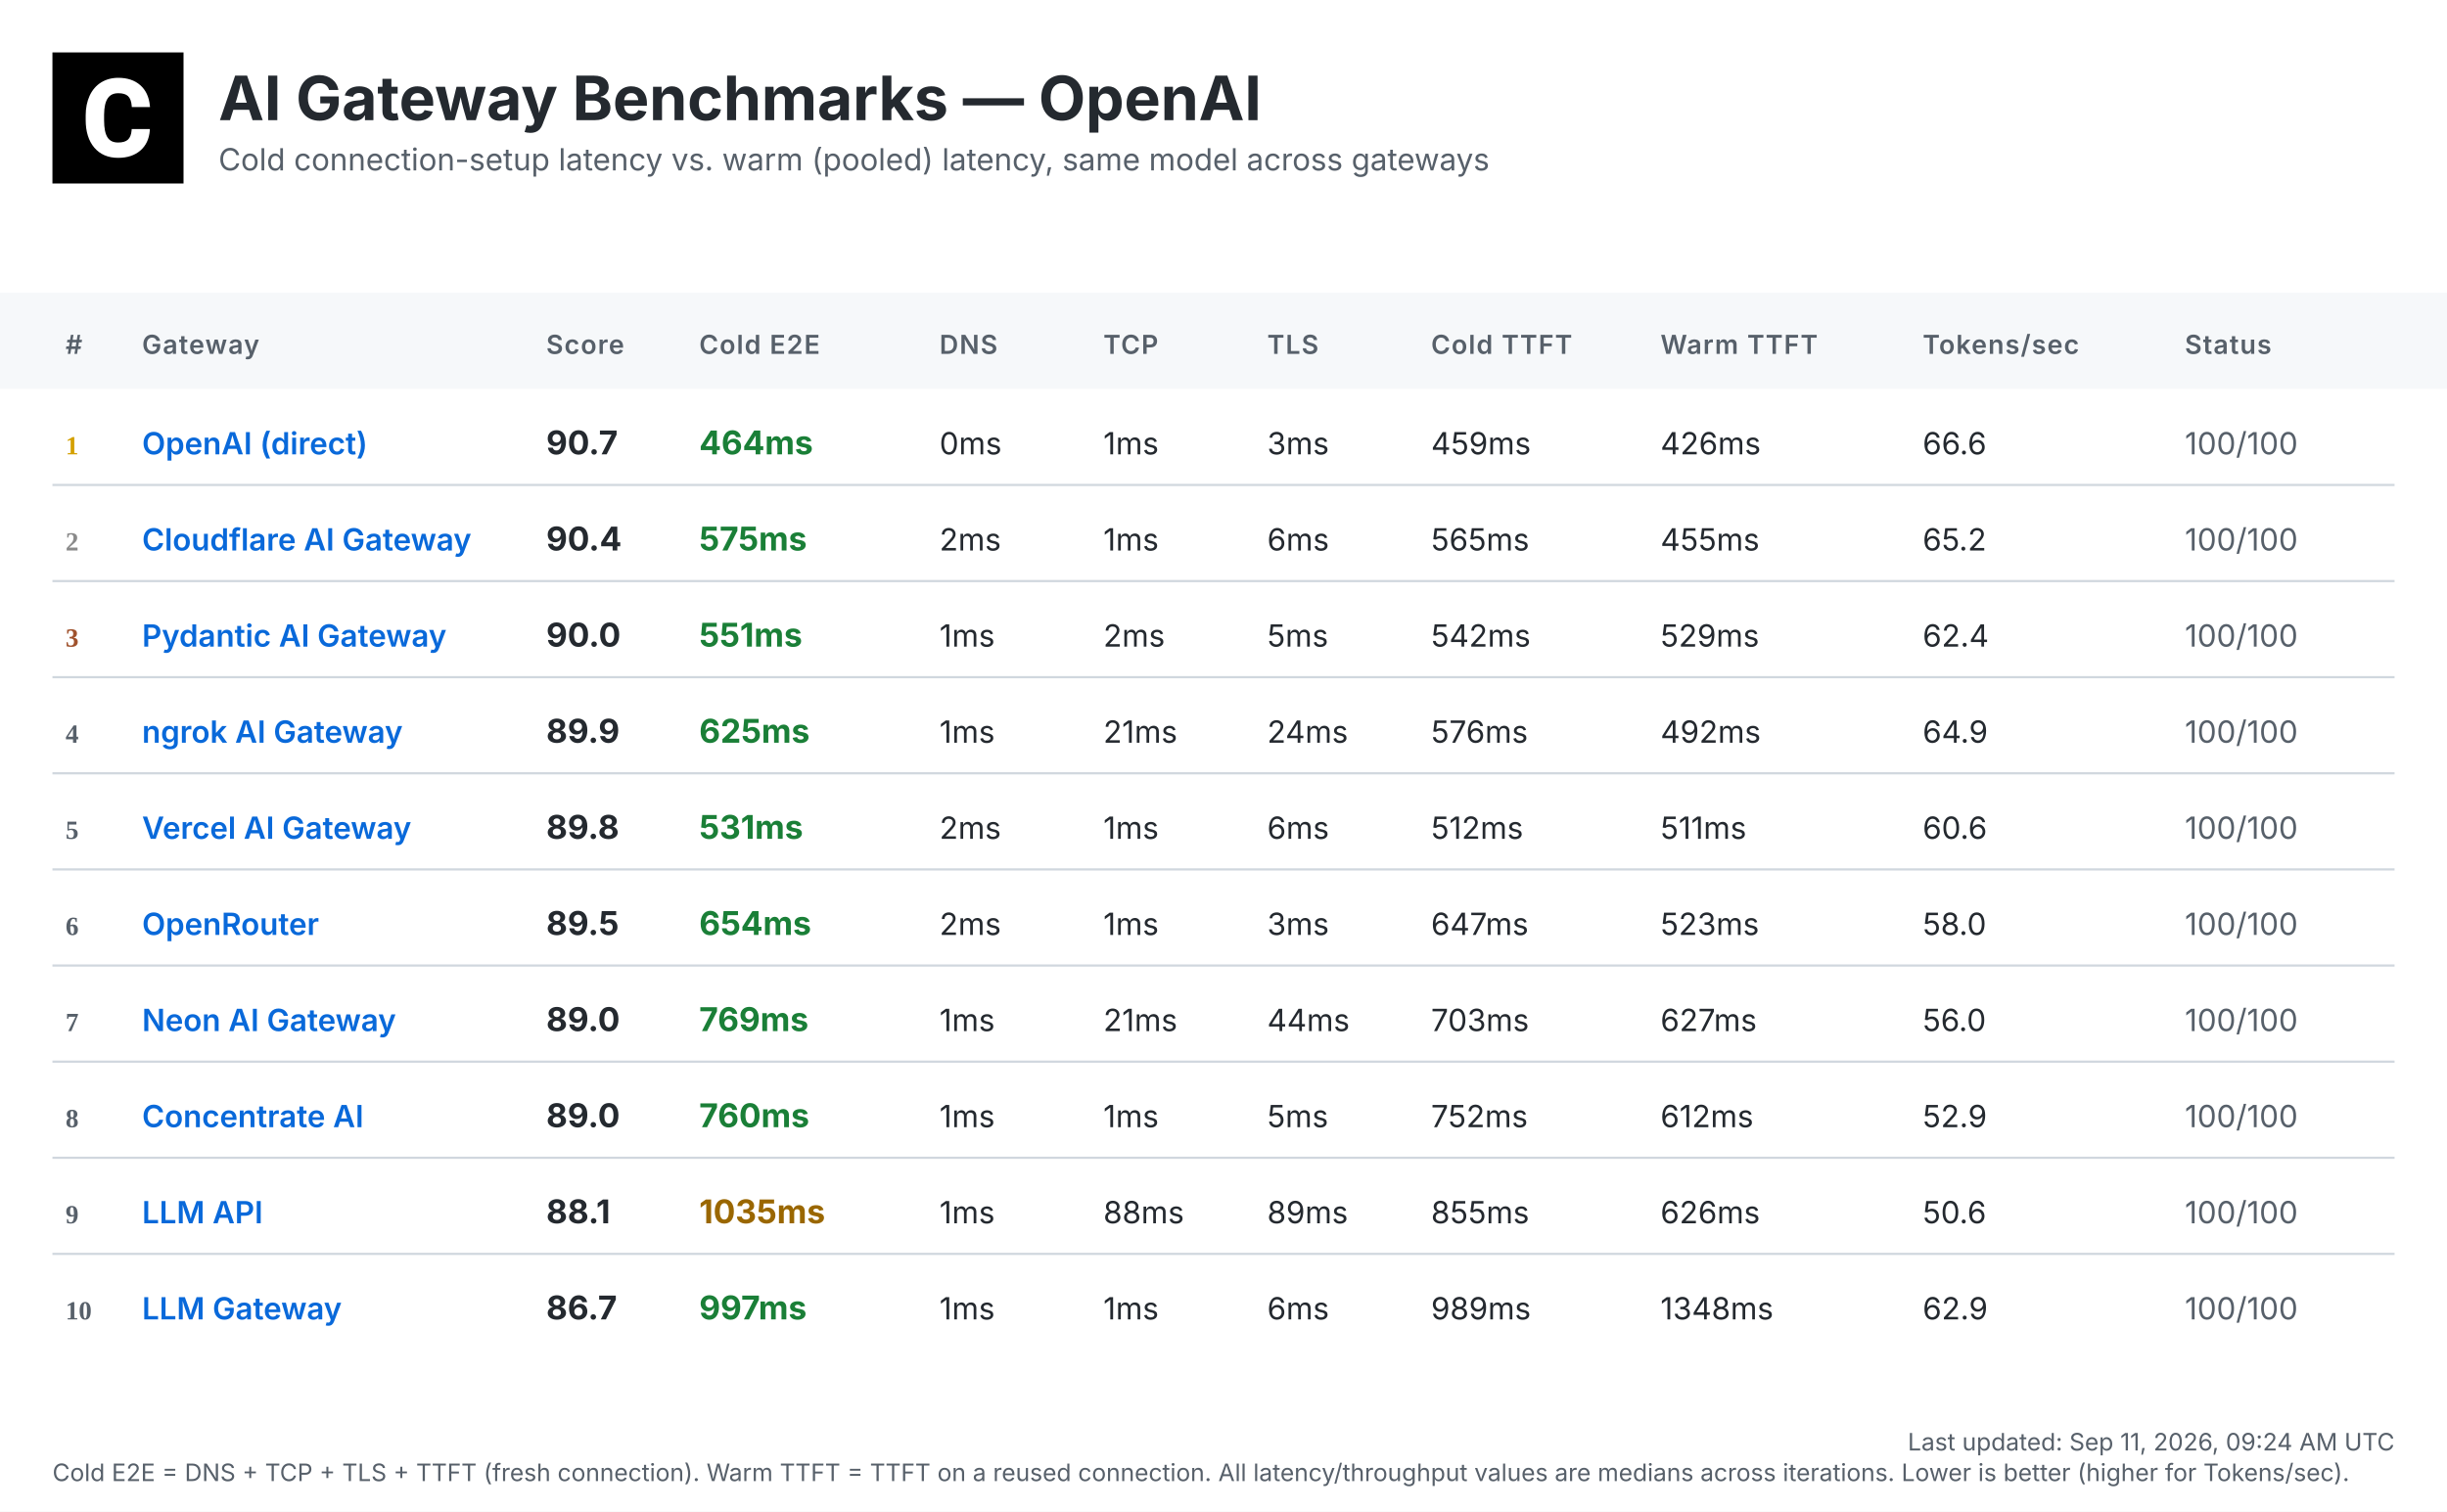
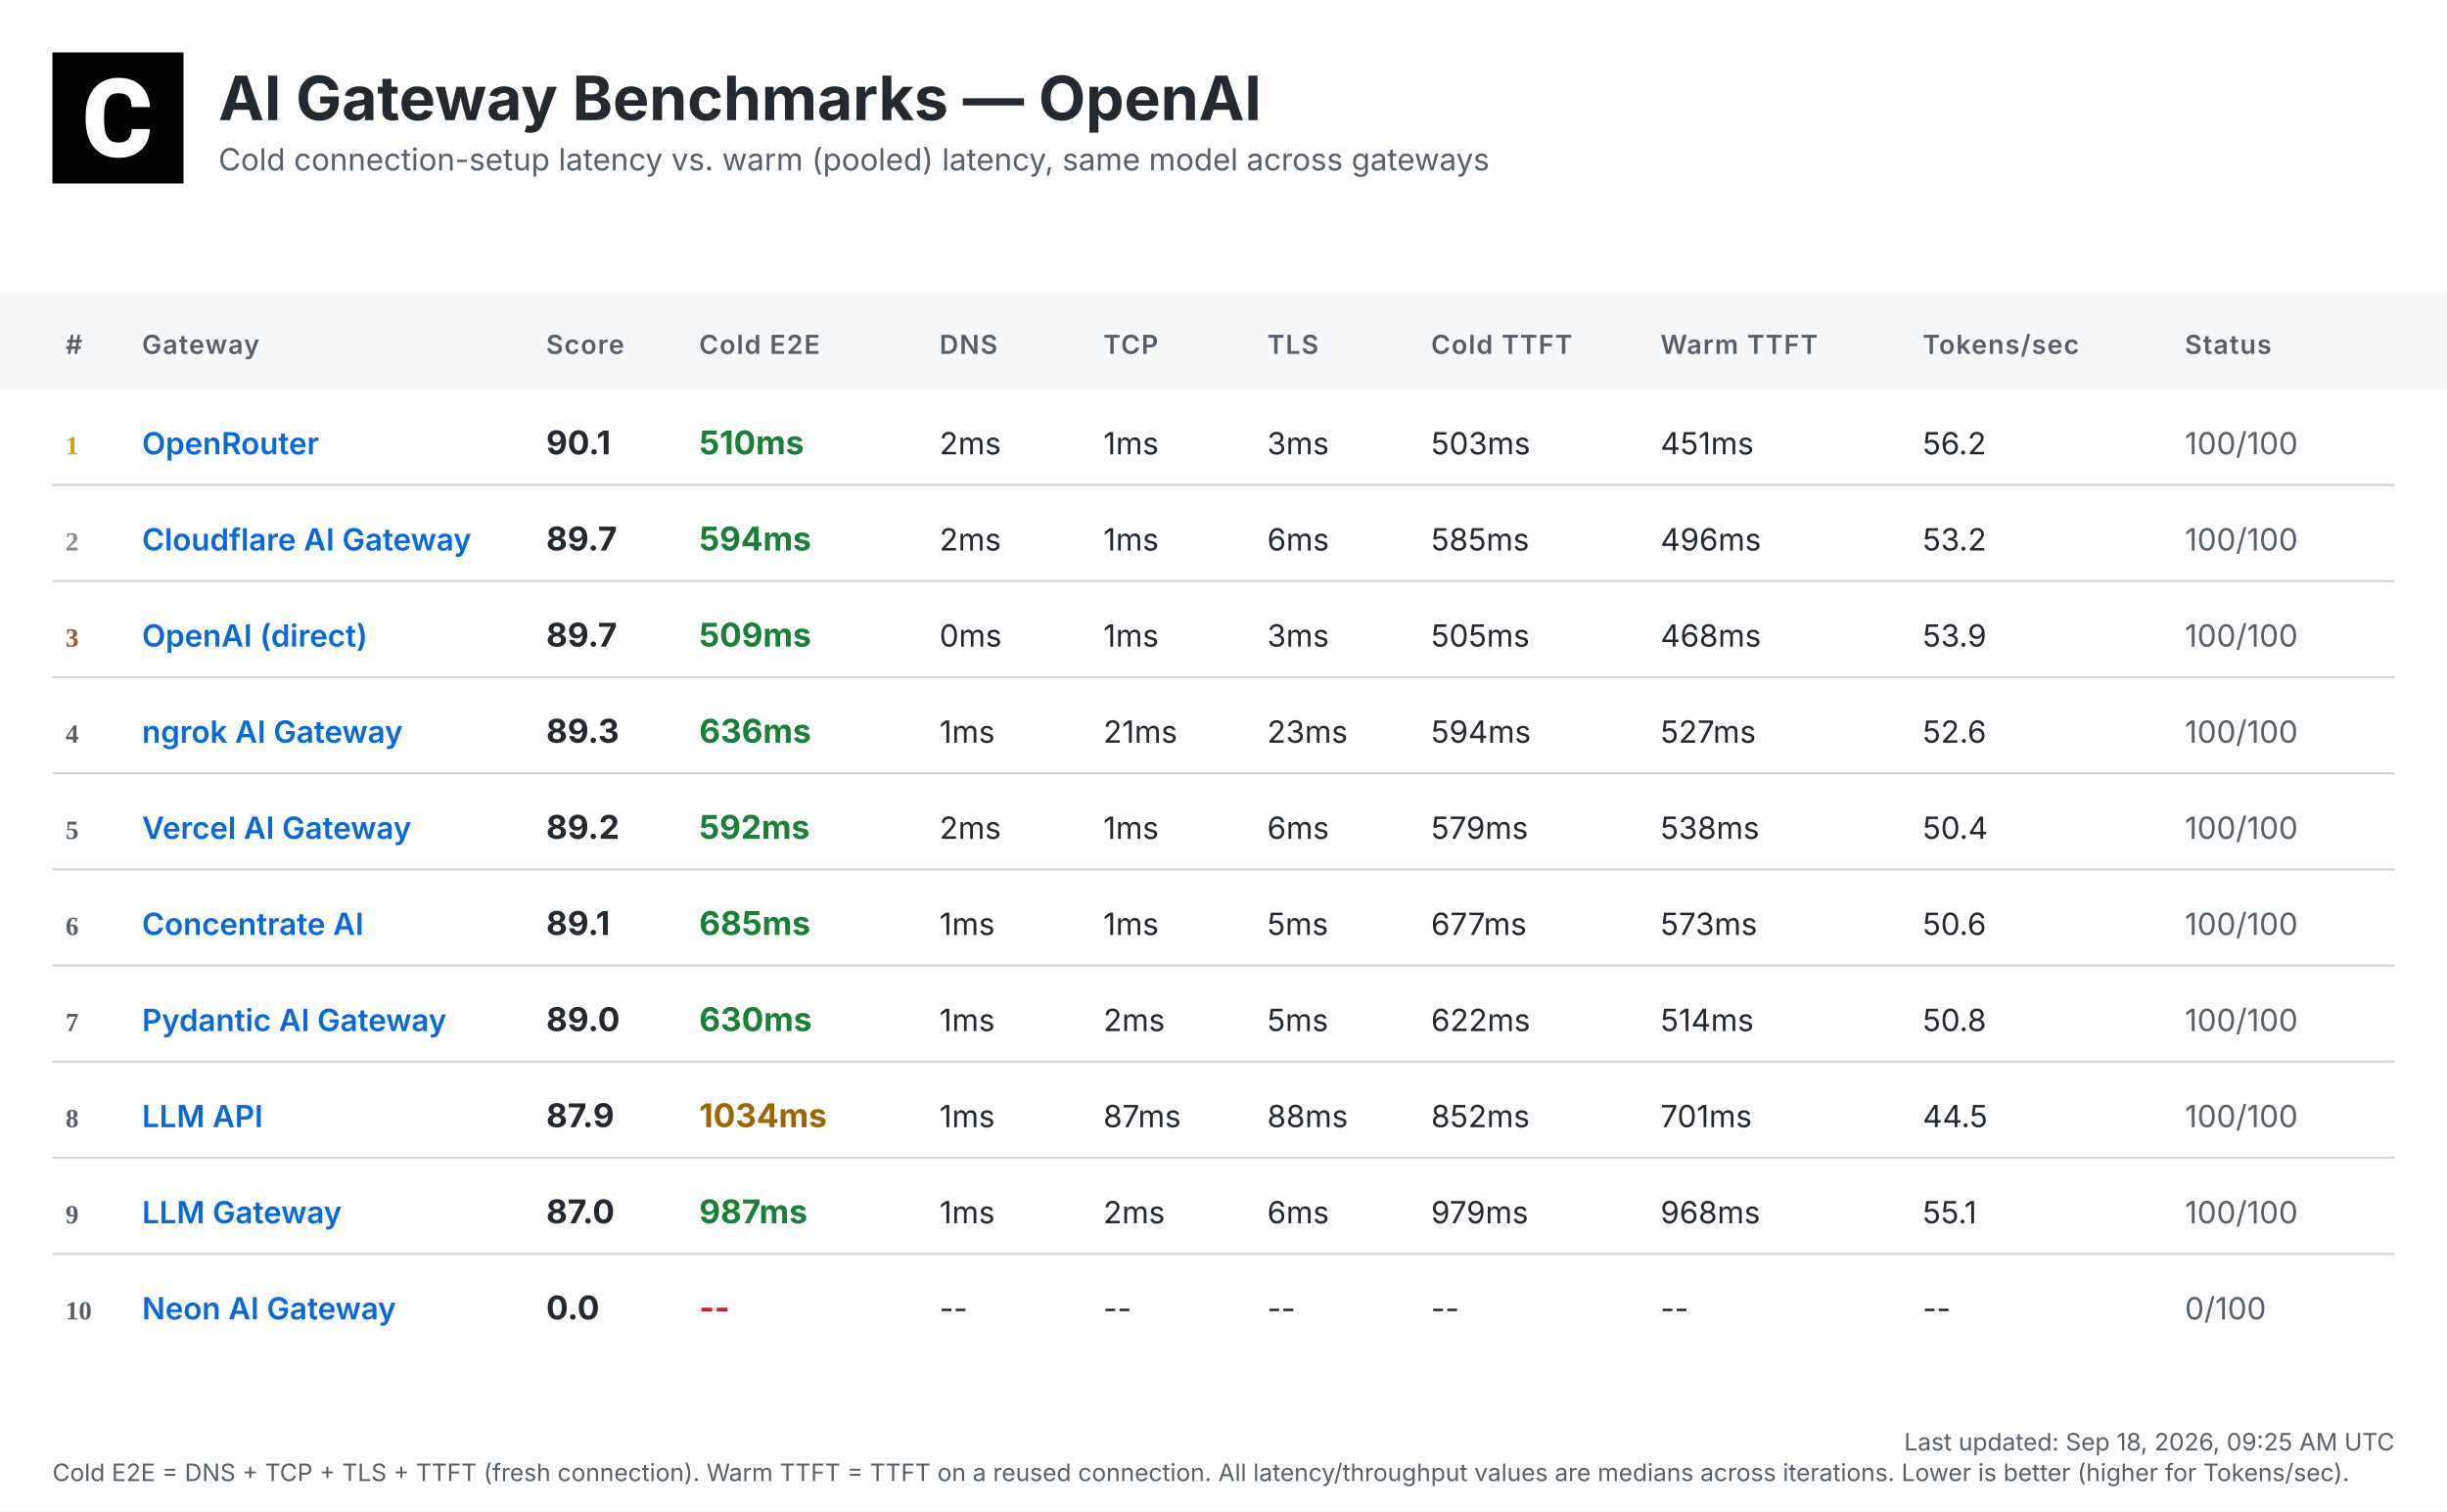
<svg xmlns="http://www.w3.org/2000/svg" width="1120" height="692" viewBox="0 0 1120 692">
  <defs>
    <linearGradient id="headerGrad" x1="0%" y1="0%" x2="100%" y2="100%">
      <stop offset="0%" style="stop-color:#f6f8fa;stop-opacity:1" />
      <stop offset="100%" style="stop-color:#ffffff;stop-opacity:1" />
    </linearGradient>
  </defs>
  <style>
    .bg { fill: #ffffff; }
    .header-bg { fill: url(#headerGrad); }
    .table-header-bg { fill: #f6f8fa; }
    .table-header { font: 600 12px 'Inter', 'SF Pro Display', -apple-system, BlinkMacSystemFont, 'Segoe UI', Roboto, Helvetica, Arial, sans-serif; fill: #57606a; text-transform: uppercase; letter-spacing: 0.5px; }
    .row { font: 14px 'Inter', 'SF Pro Display', -apple-system, BlinkMacSystemFont, 'Segoe UI', Roboto, Helvetica, Arial, sans-serif; fill: #24292f; }
    .rank { font-weight: 700; fill: #57606a; }
    .rank-1 { fill: #d4a000; }
    .rank-2 { fill: #8a8a8a; }
    .rank-3 { fill: #a0522d; }
    .provider { font-weight: 600; fill: #0969da; }
    .total { font-weight: 700; font-size: 15px; }
    .fast { fill: #1a7f37; }
    .medium { fill: #9a6700; }
    .slow { fill: #cf222e; }
    .status { fill: #57606a; }
    .divider { stroke: #d0d7de; stroke-width: 1; }
    .timestamp { font: 11px 'Inter', 'SF Pro Display', -apple-system, BlinkMacSystemFont, 'Segoe UI', Roboto, Helvetica, Arial, sans-serif; fill: #57606a; }
    .title { font: bold 28px 'Inter', 'SF Pro Display', -apple-system, BlinkMacSystemFont, 'Segoe UI', Roboto, Helvetica, Arial, sans-serif; fill: #24292f; }
    .subtitle { font: 14px 'Inter', 'SF Pro Display', -apple-system, BlinkMacSystemFont, 'Segoe UI', Roboto, Helvetica, Arial, sans-serif; fill: #57606a; }
  </style>
  <rect class="bg" width="1120" height="692" />
  <g transform="translate(24, 24)">
    <rect width="60" height="60" fill="#000000" />
    <g transform="scale(0.035) translate(0, 0)">
      <path fill="#ffffff" d="M1036.26,1002.28h237.87l-.93,19.09c-8.38,110.32-49.81,198.3-123.82,262.07-73.09,63.31-170.84,95.43-290.48,95.43-130.81,0-235.55-44.69-311.43-133.6-74.48-87.98-112.65-209.48-112.65-361.23v-60.51c0-96.83,17.7-183.41,51.68-257.43,34.91-74.95,85.19-133.61,149.89-173.63,64.7-40.04,140.12-60.52,225.3-60.52,117.77,0,214.13,32.12,286.29,95.9,72.62,63.3,114.98,153.61,126.15,267.67l1.86,19.08h-238.34l-.93-15.83c-4.65-59.11-20.95-101.94-47.95-127.08-27-25.6-69.83-38.17-127.08-38.17-61.91,0-107.06,20.95-137.33,65.17-31.65,45.15-47.94,117.77-48.87,215.53v74.48c0,102.41,15.36,177.83,45.62,223.91,28.86,44.22,74.01,65.63,137.79,65.63,58.19,0,101.48-12.57,128.95-38.17,26.99-25.14,43.29-66.1,47.48-121.5l.93-16.3Z" />
    </g>
  </g>
  <text class="title" x="100" y="55">AI Gateway Benchmarks — OpenAI</text>
  <text class="subtitle" x="100" y="78">Cold connection-setup latency vs. warm (pooled) latency, same model across gateways</text>
  <rect class="table-header-bg" y="134" width="1120" height="44" />
  <text class="table-header" x="30" y="162">#</text>
  <text class="table-header" x="65" y="162">Gateway</text>
  <text class="table-header" x="250" y="162">Score</text>
  <text class="table-header" x="320" y="162">Cold E2E</text>
  <text class="table-header" x="430" y="162">DNS</text>
  <text class="table-header" x="505" y="162">TCP</text>
  <text class="table-header" x="580" y="162">TLS</text>
  <text class="table-header" x="655" y="162">Cold TTFT</text>
  <text class="table-header" x="760" y="162">Warm TTFT</text>
  <text class="table-header" x="880" y="162">Tokens/sec</text>
  <text class="table-header" x="1000" y="162">Status</text>
  <text class="rank rank-1" x="30" y="208">1</text>
-   <text class="row provider" x="65" y="208">OpenAI (direct)</text>
-   <text class="row total" x="250" y="208">90.7</text>
-   <text class="row total fast" x="320" y="208">464ms</text>
-   <text class="row" x="430" y="208">0ms</text>
+   <text class="row provider" x="65" y="208">OpenRouter</text>
+   <text class="row total" x="250" y="208">90.1</text>
+   <text class="row total fast" x="320" y="208">510ms</text>
+   <text class="row" x="430" y="208">2ms</text>
  <text class="row" x="505" y="208">1ms</text>
  <text class="row" x="580" y="208">3ms</text>
-   <text class="row" x="655" y="208">459ms</text>
-   <text class="row" x="760" y="208">426ms</text>
-   <text class="row" x="880" y="208">66.6</text>
+   <text class="row" x="655" y="208">503ms</text>
+   <text class="row" x="760" y="208">451ms</text>
+   <text class="row" x="880" y="208">56.2</text>
  <text class="row status" x="1000" y="208">100/100</text>
  <line class="divider" x1="24" y1="222" x2="1096" y2="222" />
  <text class="rank rank-2" x="30" y="252">2</text>
  <text class="row provider" x="65" y="252">Cloudflare AI Gateway</text>
-   <text class="row total" x="250" y="252">90.4</text>
-   <text class="row total fast" x="320" y="252">575ms</text>
+   <text class="row total" x="250" y="252">89.7</text>
+   <text class="row total fast" x="320" y="252">594ms</text>
  <text class="row" x="430" y="252">2ms</text>
  <text class="row" x="505" y="252">1ms</text>
  <text class="row" x="580" y="252">6ms</text>
-   <text class="row" x="655" y="252">565ms</text>
-   <text class="row" x="760" y="252">455ms</text>
-   <text class="row" x="880" y="252">65.2</text>
+   <text class="row" x="655" y="252">585ms</text>
+   <text class="row" x="760" y="252">496ms</text>
+   <text class="row" x="880" y="252">53.2</text>
  <text class="row status" x="1000" y="252">100/100</text>
  <line class="divider" x1="24" y1="266" x2="1096" y2="266" />
  <text class="rank rank-3" x="30" y="296">3</text>
-   <text class="row provider" x="65" y="296">Pydantic AI Gateway</text>
-   <text class="row total" x="250" y="296">90.0</text>
-   <text class="row total fast" x="320" y="296">551ms</text>
-   <text class="row" x="430" y="296">1ms</text>
-   <text class="row" x="505" y="296">2ms</text>
-   <text class="row" x="580" y="296">5ms</text>
-   <text class="row" x="655" y="296">542ms</text>
-   <text class="row" x="760" y="296">529ms</text>
-   <text class="row" x="880" y="296">62.4</text>
+   <text class="row provider" x="65" y="296">OpenAI (direct)</text>
+   <text class="row total" x="250" y="296">89.7</text>
+   <text class="row total fast" x="320" y="296">509ms</text>
+   <text class="row" x="430" y="296">0ms</text>
+   <text class="row" x="505" y="296">1ms</text>
+   <text class="row" x="580" y="296">3ms</text>
+   <text class="row" x="655" y="296">505ms</text>
+   <text class="row" x="760" y="296">468ms</text>
+   <text class="row" x="880" y="296">53.9</text>
  <text class="row status" x="1000" y="296">100/100</text>
  <line class="divider" x1="24" y1="310" x2="1096" y2="310" />
  <text class="rank" x="30" y="340">4</text>
  <text class="row provider" x="65" y="340">ngrok AI Gateway</text>
-   <text class="row total" x="250" y="340">89.9</text>
-   <text class="row total fast" x="320" y="340">625ms</text>
+   <text class="row total" x="250" y="340">89.3</text>
+   <text class="row total fast" x="320" y="340">636ms</text>
  <text class="row" x="430" y="340">1ms</text>
  <text class="row" x="505" y="340">21ms</text>
-   <text class="row" x="580" y="340">24ms</text>
-   <text class="row" x="655" y="340">576ms</text>
-   <text class="row" x="760" y="340">492ms</text>
-   <text class="row" x="880" y="340">64.9</text>
+   <text class="row" x="580" y="340">23ms</text>
+   <text class="row" x="655" y="340">594ms</text>
+   <text class="row" x="760" y="340">527ms</text>
+   <text class="row" x="880" y="340">52.6</text>
  <text class="row status" x="1000" y="340">100/100</text>
  <line class="divider" x1="24" y1="354" x2="1096" y2="354" />
  <text class="rank" x="30" y="384">5</text>
  <text class="row provider" x="65" y="384">Vercel AI Gateway</text>
-   <text class="row total" x="250" y="384">89.8</text>
-   <text class="row total fast" x="320" y="384">531ms</text>
+   <text class="row total" x="250" y="384">89.2</text>
+   <text class="row total fast" x="320" y="384">592ms</text>
  <text class="row" x="430" y="384">2ms</text>
  <text class="row" x="505" y="384">1ms</text>
  <text class="row" x="580" y="384">6ms</text>
-   <text class="row" x="655" y="384">512ms</text>
-   <text class="row" x="760" y="384">511ms</text>
-   <text class="row" x="880" y="384">60.6</text>
+   <text class="row" x="655" y="384">579ms</text>
+   <text class="row" x="760" y="384">538ms</text>
+   <text class="row" x="880" y="384">50.4</text>
  <text class="row status" x="1000" y="384">100/100</text>
  <line class="divider" x1="24" y1="398" x2="1096" y2="398" />
  <text class="rank" x="30" y="428">6</text>
-   <text class="row provider" x="65" y="428">OpenRouter</text>
-   <text class="row total" x="250" y="428">89.5</text>
-   <text class="row total fast" x="320" y="428">654ms</text>
-   <text class="row" x="430" y="428">2ms</text>
+   <text class="row provider" x="65" y="428">Concentrate AI</text>
+   <text class="row total" x="250" y="428">89.1</text>
+   <text class="row total fast" x="320" y="428">685ms</text>
+   <text class="row" x="430" y="428">1ms</text>
  <text class="row" x="505" y="428">1ms</text>
-   <text class="row" x="580" y="428">3ms</text>
-   <text class="row" x="655" y="428">647ms</text>
-   <text class="row" x="760" y="428">523ms</text>
-   <text class="row" x="880" y="428">58.0</text>
+   <text class="row" x="580" y="428">5ms</text>
+   <text class="row" x="655" y="428">677ms</text>
+   <text class="row" x="760" y="428">573ms</text>
+   <text class="row" x="880" y="428">50.6</text>
  <text class="row status" x="1000" y="428">100/100</text>
  <line class="divider" x1="24" y1="442" x2="1096" y2="442" />
  <text class="rank" x="30" y="472">7</text>
-   <text class="row provider" x="65" y="472">Neon AI Gateway</text>
+   <text class="row provider" x="65" y="472">Pydantic AI Gateway</text>
  <text class="row total" x="250" y="472">89.0</text>
-   <text class="row total fast" x="320" y="472">769ms</text>
+   <text class="row total fast" x="320" y="472">630ms</text>
  <text class="row" x="430" y="472">1ms</text>
-   <text class="row" x="505" y="472">21ms</text>
-   <text class="row" x="580" y="472">44ms</text>
-   <text class="row" x="655" y="472">703ms</text>
-   <text class="row" x="760" y="472">627ms</text>
-   <text class="row" x="880" y="472">56.0</text>
+   <text class="row" x="505" y="472">2ms</text>
+   <text class="row" x="580" y="472">5ms</text>
+   <text class="row" x="655" y="472">622ms</text>
+   <text class="row" x="760" y="472">514ms</text>
+   <text class="row" x="880" y="472">50.8</text>
  <text class="row status" x="1000" y="472">100/100</text>
  <line class="divider" x1="24" y1="486" x2="1096" y2="486" />
  <text class="rank" x="30" y="516">8</text>
-   <text class="row provider" x="65" y="516">Concentrate AI</text>
-   <text class="row total" x="250" y="516">89.0</text>
-   <text class="row total fast" x="320" y="516">760ms</text>
+   <text class="row provider" x="65" y="516">LLM API</text>
+   <text class="row total" x="250" y="516">87.9</text>
+   <text class="row total medium" x="320" y="516">1034ms</text>
  <text class="row" x="430" y="516">1ms</text>
-   <text class="row" x="505" y="516">1ms</text>
-   <text class="row" x="580" y="516">5ms</text>
-   <text class="row" x="655" y="516">752ms</text>
-   <text class="row" x="760" y="516">612ms</text>
-   <text class="row" x="880" y="516">52.9</text>
+   <text class="row" x="505" y="516">87ms</text>
+   <text class="row" x="580" y="516">88ms</text>
+   <text class="row" x="655" y="516">852ms</text>
+   <text class="row" x="760" y="516">701ms</text>
+   <text class="row" x="880" y="516">44.5</text>
  <text class="row status" x="1000" y="516">100/100</text>
  <line class="divider" x1="24" y1="530" x2="1096" y2="530" />
  <text class="rank" x="30" y="560">9</text>
-   <text class="row provider" x="65" y="560">LLM API</text>
-   <text class="row total" x="250" y="560">88.1</text>
-   <text class="row total medium" x="320" y="560">1035ms</text>
+   <text class="row provider" x="65" y="560">LLM Gateway</text>
+   <text class="row total" x="250" y="560">87.0</text>
+   <text class="row total fast" x="320" y="560">987ms</text>
  <text class="row" x="430" y="560">1ms</text>
-   <text class="row" x="505" y="560">88ms</text>
-   <text class="row" x="580" y="560">89ms</text>
-   <text class="row" x="655" y="560">855ms</text>
-   <text class="row" x="760" y="560">626ms</text>
-   <text class="row" x="880" y="560">50.6</text>
+   <text class="row" x="505" y="560">2ms</text>
+   <text class="row" x="580" y="560">6ms</text>
+   <text class="row" x="655" y="560">979ms</text>
+   <text class="row" x="760" y="560">968ms</text>
+   <text class="row" x="880" y="560">55.1</text>
  <text class="row status" x="1000" y="560">100/100</text>
  <line class="divider" x1="24" y1="574" x2="1096" y2="574" />
  <text class="rank" x="30" y="604">10</text>
-   <text class="row provider" x="65" y="604">LLM Gateway</text>
-   <text class="row total" x="250" y="604">86.7</text>
-   <text class="row total fast" x="320" y="604">997ms</text>
-   <text class="row" x="430" y="604">1ms</text>
-   <text class="row" x="505" y="604">1ms</text>
-   <text class="row" x="580" y="604">6ms</text>
-   <text class="row" x="655" y="604">989ms</text>
-   <text class="row" x="760" y="604">1348ms</text>
-   <text class="row" x="880" y="604">62.9</text>
-   <text class="row status" x="1000" y="604">100/100</text>
-   <text class="timestamp" x="1096" y="664" text-anchor="end">Last updated: Sep 11, 2026, 09:24 AM UTC</text>
+   <text class="row provider" x="65" y="604">Neon AI Gateway</text>
+   <text class="row total" x="250" y="604">0.0</text>
+   <text class="row total slow" x="320" y="604">--</text>
+   <text class="row" x="430" y="604">--</text>
+   <text class="row" x="505" y="604">--</text>
+   <text class="row" x="580" y="604">--</text>
+   <text class="row" x="655" y="604">--</text>
+   <text class="row" x="760" y="604">--</text>
+   <text class="row" x="880" y="604">--</text>
+   <text class="row status" x="1000" y="604">0/100</text>
+   <text class="timestamp" x="1096" y="664" text-anchor="end">Last updated: Sep 18, 2026, 09:25 AM UTC</text>
  <text class="timestamp" x="24" y="678">Cold E2E = DNS + TCP + TLS + TTFT (fresh connection). Warm TTFT = TTFT on a reused connection. All latency/throughput values are medians across iterations. Lower is better (higher for Tokens/sec).</text>
</svg>
